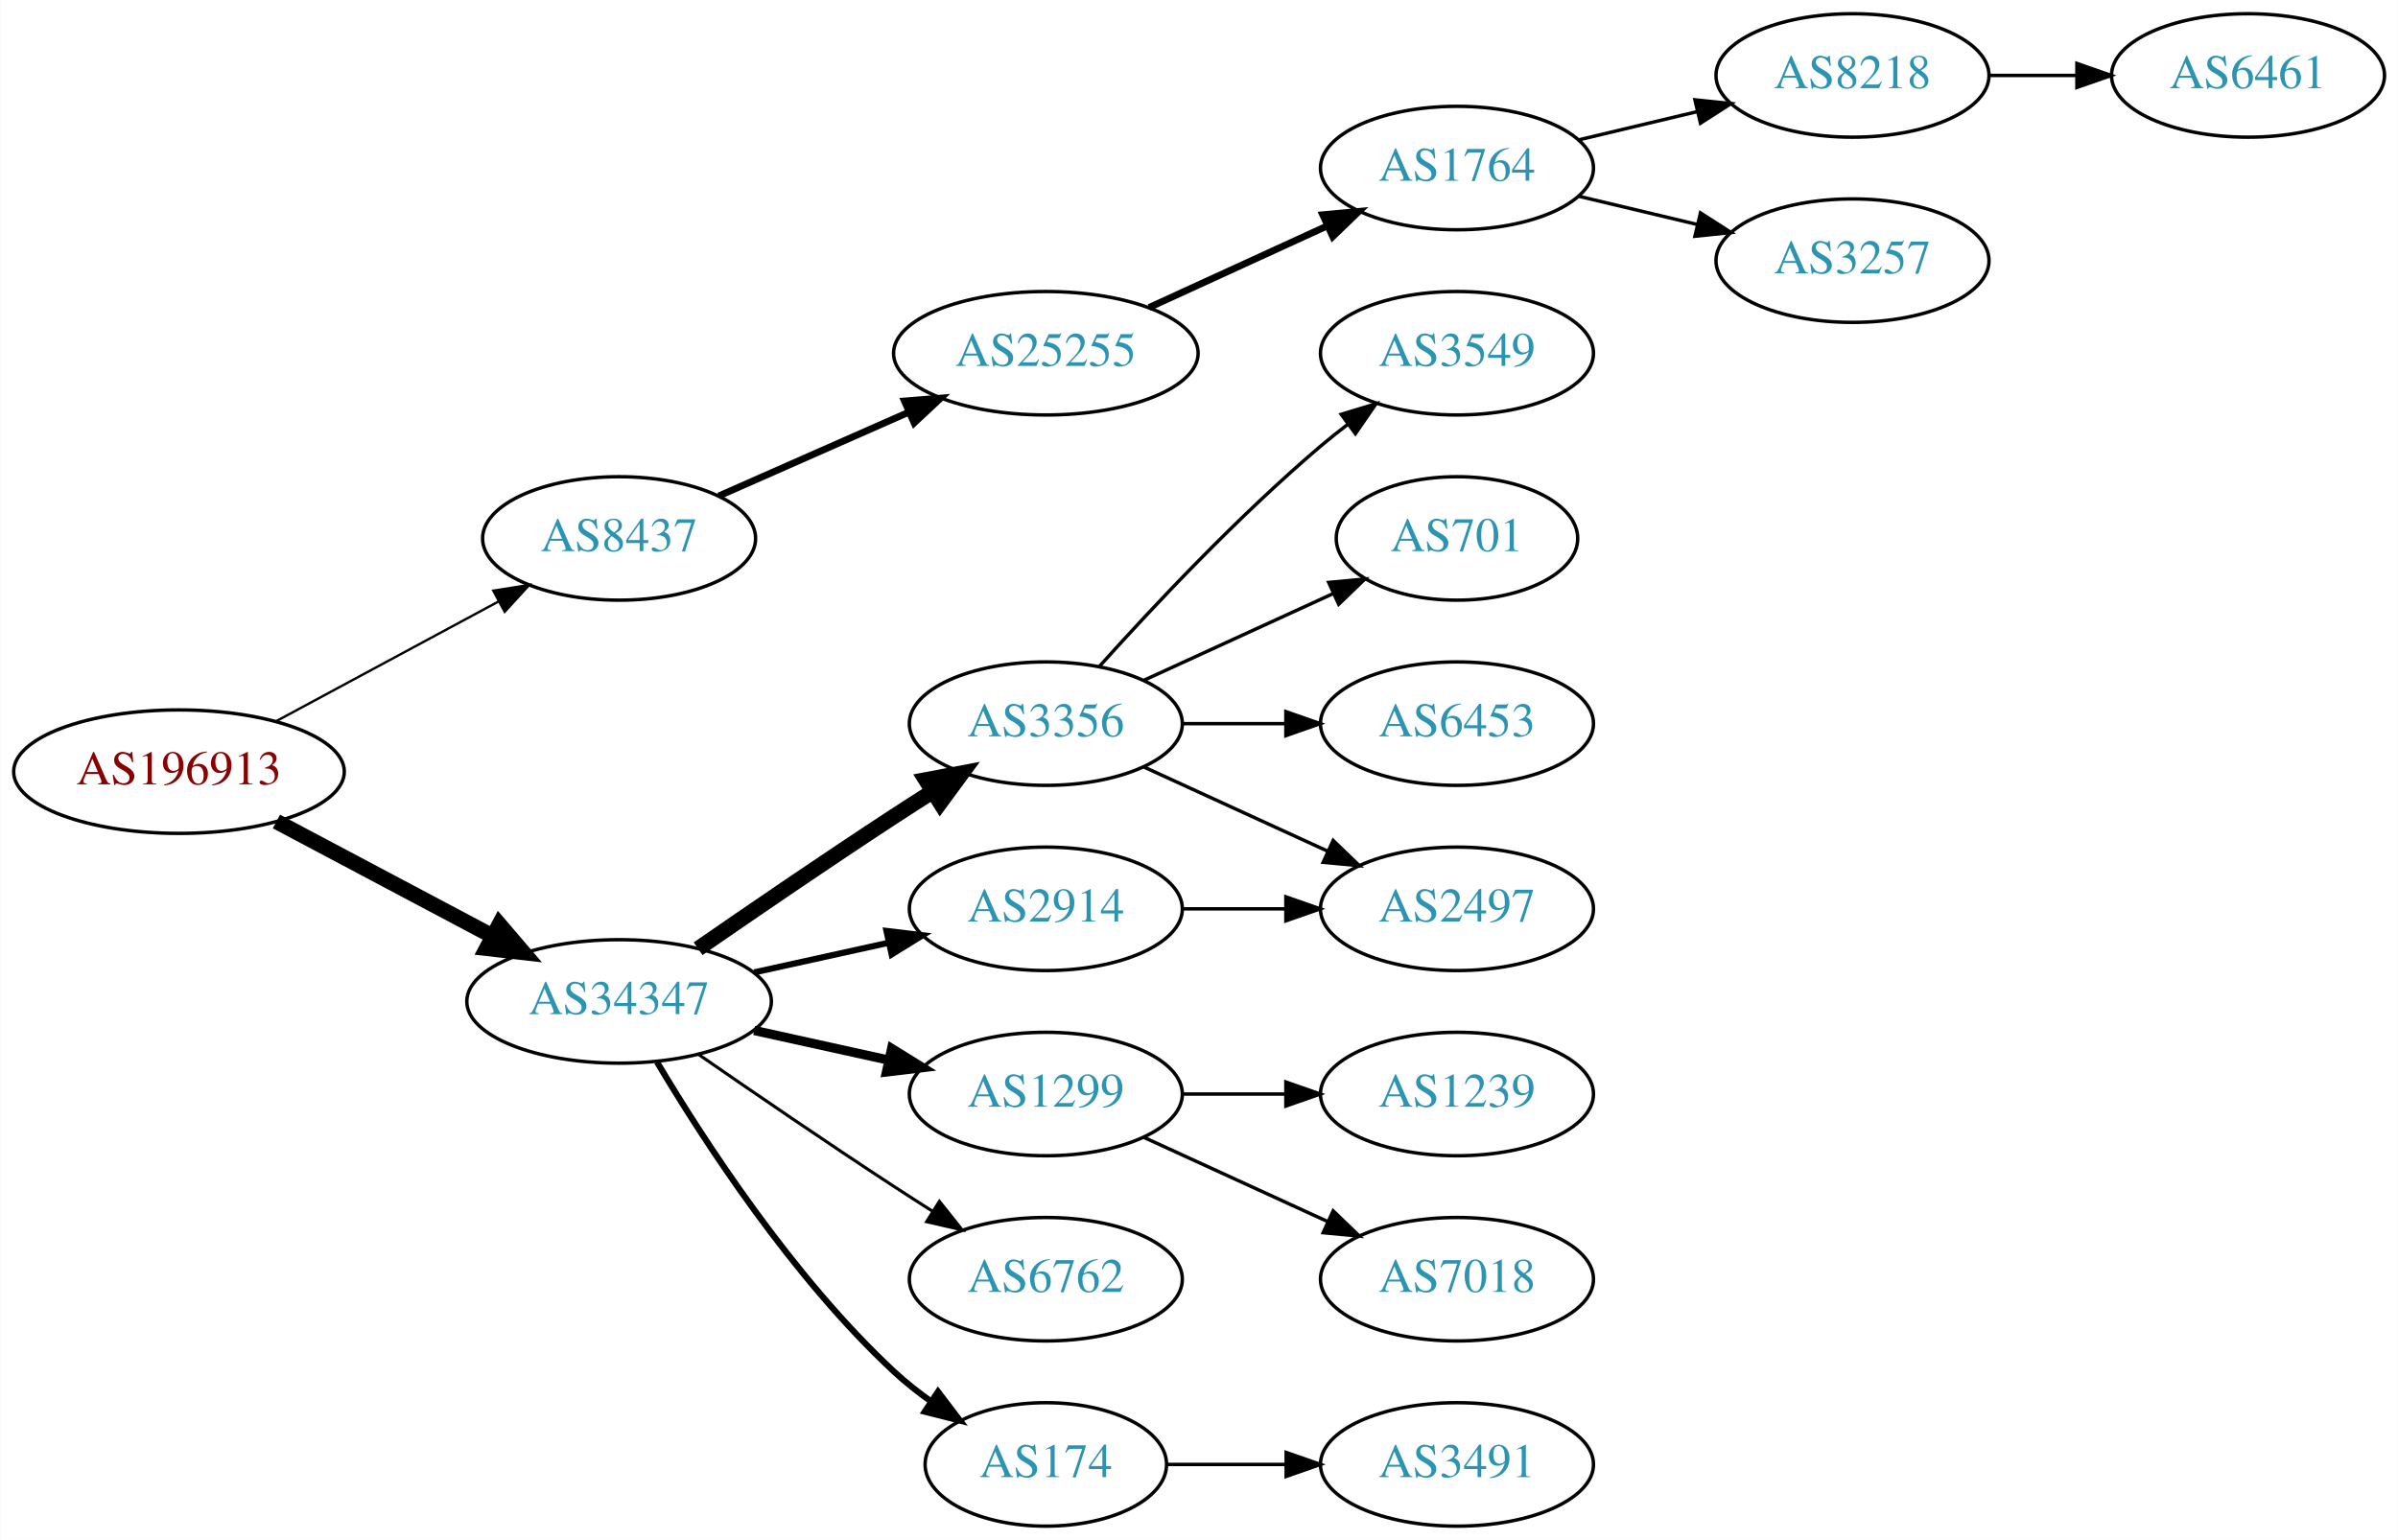
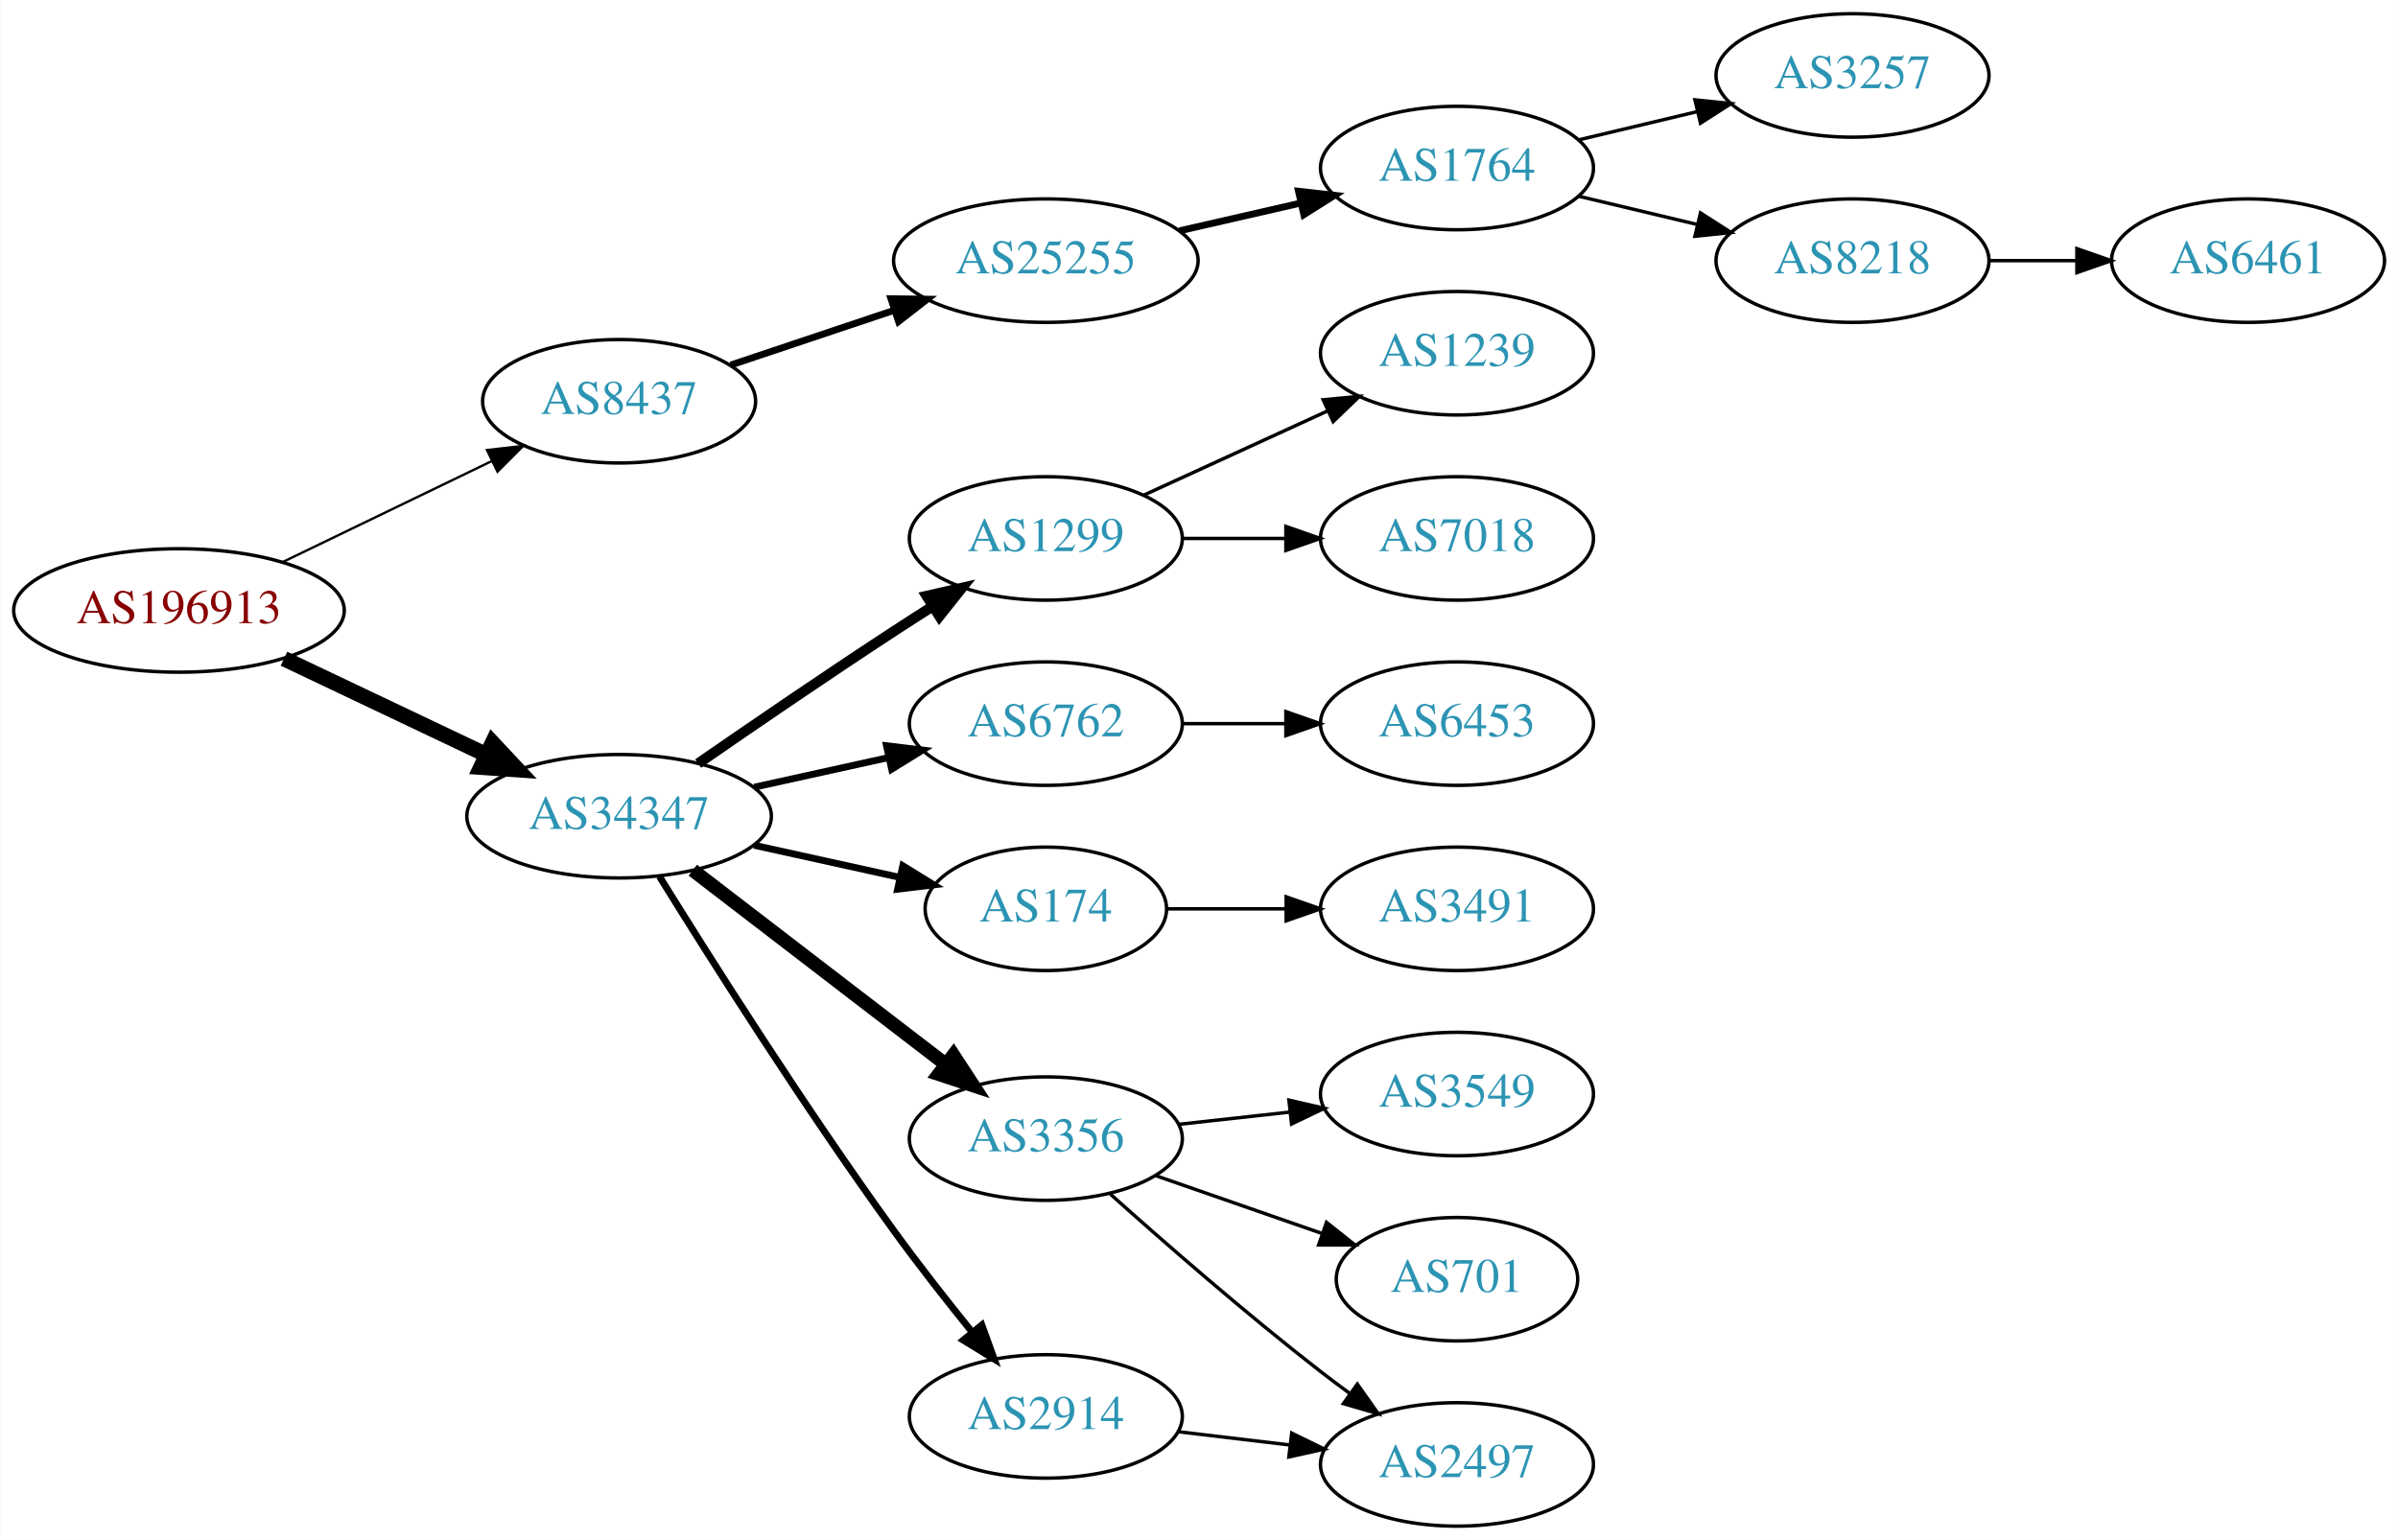
<svg xmlns="http://www.w3.org/2000/svg" xmlns:xlink="http://www.w3.org/1999/xlink" width="699pt" height="449pt" viewBox="0.00 0.00 698.85 449.00">
  <g id="graph0" class="graph" transform="scale(1 1) rotate(0) translate(4 445)">
    <polygon fill="white" stroke="none" points="-4,4 -4,-445 694.855,-445 694.855,4 -4,4" />
    <g id="node1" class="node">
      <g id="a_node1">
        <a xlink:href="/asn/196913" xlink:title="AS196913 ~ Wallak Informatics GmbH [AT]">
-           <ellipse fill="#ffffff" stroke="black" cx="48.096" cy="-220" rx="48.192" ry="18" />
-           <text text-anchor="middle" x="48.096" y="-216.3" font-family="Times,serif" font-size="14.00" fill="#880000">AS196913</text>
+           <ellipse fill="#ffffff" stroke="black" cx="48.096" cy="-267" rx="48.192" ry="18" />
+           <text text-anchor="middle" x="48.096" y="-263.3" font-family="Times,serif" font-size="14.00" fill="#880000">AS196913</text>
        </a>
      </g>
    </g>
    <g id="node2" class="node">
      <g id="a_node2">
        <a xlink:href="/asn/8437" xlink:title="AS8437 ~ Hutchison Drei Austria GmbH [AT]">
-           <ellipse fill="#ffffff" stroke="black" cx="176.388" cy="-288" rx="39.794" ry="18" />
-           <text text-anchor="middle" x="176.388" y="-284.3" font-family="Times,serif" font-size="14.00" fill="#2c94b3">AS8437</text>
+           <ellipse fill="#ffffff" stroke="black" cx="176.388" cy="-328" rx="39.794" ry="18" />
+           <text text-anchor="middle" x="176.388" y="-324.3" font-family="Times,serif" font-size="14.00" fill="#2c94b3">AS8437</text>
        </a>
      </g>
    </g>
    <g id="edge1" class="edge">
-       <path fill="none" stroke="black" stroke-width="0.692" d="M76.499,-234.755C95.498,-244.985 120.934,-258.68 141.251,-269.62" />
-       <polygon fill="black" stroke="black" stroke-width="0.692" points="139.72,-272.77 150.184,-274.429 143.038,-266.607 139.72,-272.77" />
+       <path fill="none" stroke="black" stroke-width="0.692" d="M78.387,-281.148C96.547,-289.919 120.01,-301.252 139.312,-310.575" />
+       <polygon fill="black" stroke="black" stroke-width="0.692" points="137.884,-313.772 148.411,-314.97 140.929,-307.469 137.884,-313.772" />
    </g>
    <g id="node3" class="node">
      <g id="a_node3">
        <a xlink:href="/asn/34347" xlink:title="AS34347 ~ HALLAG Kommunal GmbH [AT]">
-           <ellipse fill="#ffffff" stroke="black" cx="176.388" cy="-153" rx="44.393" ry="18" />
-           <text text-anchor="middle" x="176.388" y="-149.3" font-family="Times,serif" font-size="14.00" fill="#2c94b3">AS34347</text>
+           <ellipse fill="#ffffff" stroke="black" cx="176.388" cy="-207" rx="44.393" ry="18" />
+           <text text-anchor="middle" x="176.388" y="-203.3" font-family="Times,serif" font-size="14.00" fill="#2c94b3">AS34347</text>
        </a>
      </g>
    </g>
    <g id="edge2" class="edge">
-       <path fill="none" stroke="black" stroke-width="4.5" d="M76.499,-205.462C94.995,-195.65 119.591,-182.601 139.626,-171.972" />
-       <polygon fill="black" stroke="black" stroke-width="4.5" points="141.483,-175.444 148.471,-167.279 137.792,-168.488 141.483,-175.444" />
+       <path fill="none" stroke="black" stroke-width="4.5" d="M78.706,-252.933C96.294,-244.577 118.772,-233.898 137.627,-224.94" />
+       <polygon fill="black" stroke="black" stroke-width="4.5" points="139.49,-228.414 146.832,-220.566 136.11,-221.301 139.49,-228.414" />
    </g>
    <g id="node4" class="node">
      <g id="a_node4">
        <a xlink:href="/asn/25255" xlink:title="AS25255 ~ ==&gt; TELE2 AUSTRIA &lt;== [AT]">
-           <ellipse fill="#ffffff" stroke="black" cx="300.78" cy="-342" rx="44.393" ry="18" />
-           <text text-anchor="middle" x="300.78" y="-338.3" font-family="Times,serif" font-size="14.00" fill="#2c94b3">AS25255</text>
+           <ellipse fill="#ffffff" stroke="black" cx="300.78" cy="-369" rx="44.393" ry="18" />
+           <text text-anchor="middle" x="300.78" y="-365.3" font-family="Times,serif" font-size="14.00" fill="#2c94b3">AS25255</text>
        </a>
      </g>
    </g>
    <g id="edge3" class="edge">
-       <path fill="none" stroke="black" stroke-width="2" d="M205.467,-300.389C221.783,-307.587 242.593,-316.769 260.513,-324.675" />
-       <polygon fill="black" stroke="black" stroke-width="2" points="259.562,-328.081 270.124,-328.916 262.388,-321.677 259.562,-328.081" />
+       <path fill="none" stroke="black" stroke-width="2" d="M208.907,-338.559C223.453,-343.431 240.951,-349.293 256.692,-354.566" />
+       <polygon fill="black" stroke="black" stroke-width="2" points="255.63,-357.902 266.224,-357.759 257.854,-351.264 255.63,-357.902" />
    </g>
    <g id="node9" class="node">
      <g id="a_node9">
-         <a xlink:href="/asn/3356" xlink:title="AS3356 ~ Level 3 Parent, LLC [US]">
-           <ellipse fill="#ffffff" stroke="black" cx="300.78" cy="-234" rx="39.794" ry="18" />
-           <text text-anchor="middle" x="300.78" y="-230.3" font-family="Times,serif" font-size="14.00" fill="#2c94b3">AS3356</text>
+         <a xlink:href="/asn/1299" xlink:title="AS1299 ~ Telia Carrier [EU]">
+           <ellipse fill="#ffffff" stroke="black" cx="300.78" cy="-288" rx="39.794" ry="18" />
+           <text text-anchor="middle" x="300.78" y="-284.3" font-family="Times,serif" font-size="14.00" fill="#2c94b3">AS1299</text>
        </a>
      </g>
    </g>
    <g id="edge8" class="edge">
-       <path fill="none" stroke="black" stroke-width="4.5" d="M199.418,-168.367C215.221,-179.305 237.077,-194.261 256.584,-207 260.166,-209.339 263.936,-211.759 267.696,-214.144" />
-       <polygon fill="black" stroke="black" stroke-width="4.5" points="265.797,-217.601 276.357,-219.596 269.992,-210.936 265.797,-217.601" />
+       <path fill="none" stroke="black" stroke-width="3" d="M199.418,-222.367C215.221,-233.305 237.077,-248.261 256.584,-261 260.166,-263.339 263.936,-265.759 267.696,-268.144" />
+       <polygon fill="black" stroke="black" stroke-width="3" points="266.03,-271.231 276.357,-273.596 269.759,-265.307 266.03,-271.231" />
    </g>
    <g id="node10" class="node">
      <g id="a_node10">
-         <a xlink:href="/asn/2914" xlink:title="AS2914 ~ NTT America, Inc. [US]">
-           <ellipse fill="#ffffff" stroke="black" cx="300.78" cy="-180" rx="39.794" ry="18" />
-           <text text-anchor="middle" x="300.78" y="-176.3" font-family="Times,serif" font-size="14.00" fill="#2c94b3">AS2914</text>
+         <a xlink:href="/asn/6762" xlink:title="AS6762 ~ TELECOM ITALIA SPARKLE S.p.A. [IT]">
+           <ellipse fill="#ffffff" stroke="black" cx="300.78" cy="-234" rx="39.794" ry="18" />
+           <text text-anchor="middle" x="300.78" y="-230.3" font-family="Times,serif" font-size="14.00" fill="#2c94b3">AS6762</text>
        </a>
      </g>
    </g>
    <g id="edge9" class="edge">
-       <path fill="none" stroke="black" stroke-width="1.8" d="M215.777,-161.469C228.168,-164.202 242.015,-167.257 254.836,-170.085" />
-       <polygon fill="black" stroke="black" stroke-width="1.8" points="254.331,-173.558 264.85,-172.295 255.839,-166.722 254.331,-173.558" />
+       <path fill="none" stroke="black" stroke-width="2" d="M215.777,-215.469C228.168,-218.202 242.015,-221.257 254.836,-224.085" />
+       <polygon fill="black" stroke="black" stroke-width="2" points="254.331,-227.558 264.85,-226.295 255.839,-220.722 254.331,-227.558" />
    </g>
    <g id="node11" class="node">
      <g id="a_node11">
-         <a xlink:href="/asn/1299" xlink:title="AS1299 ~ Telia Carrier [EU]">
-           <ellipse fill="#ffffff" stroke="black" cx="300.78" cy="-126" rx="39.794" ry="18" />
-           <text text-anchor="middle" x="300.78" y="-122.3" font-family="Times,serif" font-size="14.00" fill="#2c94b3">AS1299</text>
+         <a xlink:href="/asn/174" xlink:title="AS174 ~ Cogent Communications [US]">
+           <ellipse fill="#ffffff" stroke="black" cx="300.78" cy="-180" rx="35.194" ry="18" />
+           <text text-anchor="middle" x="300.78" y="-176.3" font-family="Times,serif" font-size="14.00" fill="#2c94b3">AS174</text>
        </a>
      </g>
    </g>
    <g id="edge10" class="edge">
-       <path fill="none" stroke="black" stroke-width="2.7" d="M215.777,-144.531C228.168,-141.798 242.015,-138.743 254.836,-135.915" />
-       <polygon fill="black" stroke="black" stroke-width="2.7" points="255.839,-139.278 264.85,-133.705 254.331,-132.442 255.839,-139.278" />
+       <path fill="none" stroke="black" stroke-width="2" d="M215.777,-198.531C229.185,-195.573 244.297,-192.24 257.969,-189.224" />
+       <polygon fill="black" stroke="black" stroke-width="2" points="259.08,-192.563 268.092,-186.99 257.572,-185.727 259.08,-192.563" />
    </g>
    <g id="node12" class="node">
      <g id="a_node12">
-         <a xlink:href="/asn/6762" xlink:title="AS6762 ~ TELECOM ITALIA SPARKLE S.p.A. [IT]">
-           <ellipse fill="#ffffff" stroke="black" cx="300.78" cy="-72" rx="39.794" ry="18" />
-           <text text-anchor="middle" x="300.78" y="-68.3" font-family="Times,serif" font-size="14.00" fill="#2c94b3">AS6762</text>
+         <a xlink:href="/asn/3356" xlink:title="AS3356 ~ Level 3 Parent, LLC [US]">
+           <ellipse fill="#ffffff" stroke="black" cx="300.78" cy="-113" rx="39.794" ry="18" />
+           <text text-anchor="middle" x="300.78" y="-109.3" font-family="Times,serif" font-size="14.00" fill="#2c94b3">AS3356</text>
        </a>
      </g>
    </g>
    <g id="edge11" class="edge">
-       <path fill="none" stroke="black" stroke-width="0.9" d="M199.418,-137.633C215.221,-126.695 237.077,-111.739 256.584,-99 260.166,-96.661 263.936,-94.241 267.696,-91.856" />
-       <polygon fill="black" stroke="black" stroke-width="0.9" points="269.759,-94.693 276.357,-86.404 266.03,-88.769 269.759,-94.693" />
+       <path fill="none" stroke="black" stroke-width="4" d="M197.873,-191.267C218.027,-175.788 248.963,-152.028 271.464,-134.747" />
+       <polygon fill="black" stroke="black" stroke-width="4" points="273.835,-137.339 279.634,-128.472 269.572,-131.787 273.835,-137.339" />
    </g>
    <g id="node13" class="node">
      <g id="a_node13">
-         <a xlink:href="/asn/174" xlink:title="AS174 ~ Cogent Communications [US]">
-           <ellipse fill="#ffffff" stroke="black" cx="300.78" cy="-18" rx="35.194" ry="18" />
-           <text text-anchor="middle" x="300.78" y="-14.3" font-family="Times,serif" font-size="14.00" fill="#2c94b3">AS174</text>
+         <a xlink:href="/asn/2914" xlink:title="AS2914 ~ NTT America, Inc. [US]">
+           <ellipse fill="#ffffff" stroke="black" cx="300.78" cy="-32" rx="39.794" ry="18" />
+           <text text-anchor="middle" x="300.78" y="-28.3" font-family="Times,serif" font-size="14.00" fill="#2c94b3">AS2914</text>
        </a>
      </g>
    </g>
    <g id="edge12" class="edge">
-       <path fill="none" stroke="black" stroke-width="1.8" d="M187.433,-135.329C201.004,-112.528 226.937,-72.528 256.584,-45 259.881,-41.938 263.573,-39.028 267.374,-36.328" />
-       <polygon fill="black" stroke="black" stroke-width="1.8" points="269.349,-39.218 275.756,-30.78 265.485,-33.381 269.349,-39.218" />
+       <path fill="none" stroke="black" stroke-width="2" d="M188.159,-189.418C202.945,-165.554 230.654,-121.779 256.584,-86 263.703,-76.176 271.934,-65.692 279.288,-56.602" />
+       <polygon fill="black" stroke="black" stroke-width="2" points="282.124,-58.662 285.739,-48.703 276.703,-54.234 282.124,-58.662" />
    </g>
    <g id="node5" class="node">
      <g id="a_node5">
        <a xlink:href="/asn/1764" xlink:title="AS1764 ~ NEXTLAYER-AS [AT]">
          <ellipse fill="#ffffff" stroke="black" cx="420.622" cy="-396" rx="39.794" ry="18" />
          <text text-anchor="middle" x="420.622" y="-392.3" font-family="Times,serif" font-size="14.00" fill="#2c94b3">AS1764</text>
        </a>
      </g>
    </g>
    <g id="edge4" class="edge">
-       <path fill="none" stroke="black" stroke-width="2" d="M330.909,-355.348C346.521,-362.502 365.918,-371.391 382.59,-379.03" />
-       <polygon fill="black" stroke="black" stroke-width="2" points="381.493,-382.378 392.042,-383.362 384.409,-376.014 381.493,-382.378" />
+       <path fill="none" stroke="black" stroke-width="2" d="M339.714,-377.692C350.955,-380.267 363.368,-383.111 374.991,-385.774" />
+       <polygon fill="black" stroke="black" stroke-width="2" points="374.424,-389.235 384.953,-388.057 375.987,-382.412 374.424,-389.235" />
    </g>
    <g id="node6" class="node">
      <g id="a_node6">
-         <a xlink:href="/asn/8218" xlink:title="AS8218 ~ legacy Neotelecoms [FR]">
+         <a xlink:href="/asn/3257" xlink:title="AS3257 ~ GTT [DE]">
          <ellipse fill="#ffffff" stroke="black" cx="535.915" cy="-423" rx="39.794" ry="18" />
-           <text text-anchor="middle" x="535.915" y="-419.3" font-family="Times,serif" font-size="14.00" fill="#2c94b3">AS8218</text>
+           <text text-anchor="middle" x="535.915" y="-419.3" font-family="Times,serif" font-size="14.00" fill="#2c94b3">AS3257</text>
        </a>
      </g>
    </g>
    <g id="edge5" class="edge">
      <path fill="none" stroke="black" d="M456.229,-404.248C467.101,-406.838 479.255,-409.735 490.698,-412.462" />
      <polygon fill="black" stroke="black" points="489.981,-415.889 500.52,-414.803 491.604,-409.08 489.981,-415.889" />
    </g>
    <g id="node7" class="node">
      <g id="a_node7">
-         <a xlink:href="/asn/3257" xlink:title="AS3257 ~ GTT [DE]">
+         <a xlink:href="/asn/8218" xlink:title="AS8218 ~ legacy Neotelecoms [FR]">
          <ellipse fill="#ffffff" stroke="black" cx="535.915" cy="-369" rx="39.794" ry="18" />
-           <text text-anchor="middle" x="535.915" y="-365.3" font-family="Times,serif" font-size="14.00" fill="#2c94b3">AS3257</text>
+           <text text-anchor="middle" x="535.915" y="-365.3" font-family="Times,serif" font-size="14.00" fill="#2c94b3">AS8218</text>
        </a>
      </g>
    </g>
    <g id="edge6" class="edge">
      <path fill="none" stroke="black" d="M456.229,-387.752C467.101,-385.162 479.255,-382.265 490.698,-379.538" />
      <polygon fill="black" stroke="black" points="491.604,-382.92 500.52,-377.197 489.981,-376.111 491.604,-382.92" />
    </g>
    <g id="node8" class="node">
      <g id="a_node8">
        <a xlink:href="/asn/6461" xlink:title="AS6461 ~ Zayo Bandwidth [US]">
-           <ellipse fill="#ffffff" stroke="black" cx="651.208" cy="-423" rx="39.794" ry="18" />
-           <text text-anchor="middle" x="651.208" y="-419.3" font-family="Times,serif" font-size="14.00" fill="#2c94b3">AS6461</text>
+           <ellipse fill="#ffffff" stroke="black" cx="651.208" cy="-369" rx="39.794" ry="18" />
+           <text text-anchor="middle" x="651.208" y="-365.3" font-family="Times,serif" font-size="14.00" fill="#2c94b3">AS6461</text>
        </a>
      </g>
    </g>
    <g id="edge7" class="edge">
-       <path fill="none" stroke="black" d="M575.587,-423C583.79,-423 592.554,-423 601.087,-423" />
-       <polygon fill="black" stroke="black" points="601.326,-426.5 611.326,-423 601.326,-419.5 601.326,-426.5" />
-     </g>
-     <g id="node14" class="node">
-       <g id="a_node14">
-         <a xlink:href="/asn/3549" xlink:title="AS3549 ~ Level 3 Parent, LLC [US]">
+       <path fill="none" stroke="black" d="M575.587,-369C583.79,-369 592.554,-369 601.087,-369" />
+       <polygon fill="black" stroke="black" points="601.326,-372.5 611.326,-369 601.326,-365.5 601.326,-372.5" />
+     </g>
+     <g id="node19" class="node">
+       <g id="a_node19">
+         <a xlink:href="/asn/1239" xlink:title="AS1239 ~ Sprint [US]">
          <ellipse fill="#ffffff" stroke="black" cx="420.622" cy="-342" rx="39.794" ry="18" />
-           <text text-anchor="middle" x="420.622" y="-338.3" font-family="Times,serif" font-size="14.00" fill="#2c94b3">AS3549</text>
-         </a>
-       </g>
-     </g>
-     <g id="edge13" class="edge">
-       <path fill="none" stroke="black" d="M316.426,-250.725C331.727,-267.765 356.824,-294.523 380.976,-315 383.473,-317.117 386.133,-319.232 388.845,-321.293" />
-       <polygon fill="black" stroke="black" points="386.882,-324.194 397.021,-327.266 391.011,-318.541 386.882,-324.194" />
-     </g>
-     <g id="node15" class="node">
-       <g id="a_node15">
-         <a xlink:href="/asn/701" xlink:title="AS701 ~ UUNET [US]">
-           <ellipse fill="#ffffff" stroke="black" cx="420.622" cy="-288" rx="35.194" ry="18" />
-           <text text-anchor="middle" x="420.622" y="-284.3" font-family="Times,serif" font-size="14.00" fill="#2c94b3">AS701</text>
-         </a>
-       </g>
-     </g>
-     <g id="edge14" class="edge">
-       <path fill="none" stroke="black" d="M329.409,-246.661C345.825,-254.183 366.806,-263.798 384.403,-271.861" />
-       <polygon fill="black" stroke="black" points="383.232,-275.174 393.781,-276.158 386.148,-268.811 383.232,-275.174" />
-     </g>
-     <g id="node16" class="node">
-       <g id="a_node16">
-         <a xlink:href="/asn/2497" xlink:title="AS2497 ~ Internet Initiative Japan Inc. [JP]">
-           <ellipse fill="#ffffff" stroke="black" cx="420.622" cy="-180" rx="39.794" ry="18" />
-           <text text-anchor="middle" x="420.622" y="-176.3" font-family="Times,serif" font-size="14.00" fill="#2c94b3">AS2497</text>
-         </a>
-       </g>
-     </g>
-     <g id="edge15" class="edge">
-       <path fill="none" stroke="black" d="M329.409,-221.339C345.366,-214.027 365.636,-204.739 382.919,-196.819" />
-       <polygon fill="black" stroke="black" points="384.534,-199.929 392.167,-192.581 381.617,-193.565 384.534,-199.929" />
-     </g>
-     <g id="node17" class="node">
-       <g id="a_node17">
+           <text text-anchor="middle" x="420.622" y="-338.3" font-family="Times,serif" font-size="14.00" fill="#2c94b3">AS1239</text>
+         </a>
+       </g>
+     </g>
+     <g id="edge18" class="edge">
+       <path fill="none" stroke="black" d="M329.409,-300.661C345.366,-307.973 365.636,-317.261 382.919,-325.181" />
+       <polygon fill="black" stroke="black" points="381.617,-328.435 392.167,-329.419 384.534,-322.071 381.617,-328.435" />
+     </g>
+     <g id="node20" class="node">
+       <g id="a_node20">
+         <a xlink:href="/asn/7018" xlink:title="AS7018 ~ AT&amp;T Services, Inc. [US]">
+           <ellipse fill="#ffffff" stroke="black" cx="420.622" cy="-288" rx="39.794" ry="18" />
+           <text text-anchor="middle" x="420.622" y="-284.3" font-family="Times,serif" font-size="14.00" fill="#2c94b3">AS7018</text>
+         </a>
+       </g>
+     </g>
+     <g id="edge19" class="edge">
+       <path fill="none" stroke="black" d="M340.692,-288C350.246,-288 360.595,-288 370.558,-288" />
+       <polygon fill="black" stroke="black" points="370.751,-291.5 380.75,-288 370.75,-284.5 370.751,-291.5" />
+     </g>
+     <g id="node18" class="node">
+       <g id="a_node18">
        <a xlink:href="/asn/6453" xlink:title="AS6453 ~ TATA COMMUNICATIONS (AMERICA) INC [US]">
          <ellipse fill="#ffffff" stroke="black" cx="420.622" cy="-234" rx="39.794" ry="18" />
          <text text-anchor="middle" x="420.622" y="-230.3" font-family="Times,serif" font-size="14.00" fill="#2c94b3">AS6453</text>
        </a>
      </g>
    </g>
-     <g id="edge16" class="edge">
+     <g id="edge17" class="edge">
      <path fill="none" stroke="black" d="M340.692,-234C350.246,-234 360.595,-234 370.558,-234" />
      <polygon fill="black" stroke="black" points="370.751,-237.5 380.75,-234 370.75,-230.5 370.751,-237.5" />
    </g>
-     <g id="edge17" class="edge">
-       <path fill="none" stroke="black" d="M340.692,-180C350.246,-180 360.595,-180 370.558,-180" />
-       <polygon fill="black" stroke="black" points="370.751,-183.5 380.75,-180 370.75,-176.5 370.751,-183.5" />
-     </g>
-     <g id="node18" class="node">
-       <g id="a_node18">
-         <a xlink:href="/asn/1239" xlink:title="AS1239 ~ Sprint [US]">
+     <g id="node14" class="node">
+       <g id="a_node14">
+         <a xlink:href="/asn/3491" xlink:title="AS3491 ~ PCCW Global, Inc. [US]">
+           <ellipse fill="#ffffff" stroke="black" cx="420.622" cy="-180" rx="39.794" ry="18" />
+           <text text-anchor="middle" x="420.622" y="-176.3" font-family="Times,serif" font-size="14.00" fill="#2c94b3">AS3491</text>
+         </a>
+       </g>
+     </g>
+     <g id="edge13" class="edge">
+       <path fill="none" stroke="black" d="M336.181,-180C347.005,-180 359.173,-180 370.8,-180" />
+       <polygon fill="black" stroke="black" points="370.831,-183.5 380.831,-180 370.831,-176.5 370.831,-183.5" />
+     </g>
+     <g id="node15" class="node">
+       <g id="a_node15">
+         <a xlink:href="/asn/3549" xlink:title="AS3549 ~ Level 3 Parent, LLC [US]">
          <ellipse fill="#ffffff" stroke="black" cx="420.622" cy="-126" rx="39.794" ry="18" />
-           <text text-anchor="middle" x="420.622" y="-122.3" font-family="Times,serif" font-size="14.00" fill="#2c94b3">AS1239</text>
-         </a>
-       </g>
-     </g>
-     <g id="edge18" class="edge">
-       <path fill="none" stroke="black" d="M340.692,-126C350.246,-126 360.595,-126 370.558,-126" />
-       <polygon fill="black" stroke="black" points="370.751,-129.5 380.75,-126 370.75,-122.5 370.751,-129.5" />
-     </g>
-     <g id="node19" class="node">
-       <g id="a_node19">
-         <a xlink:href="/asn/7018" xlink:title="AS7018 ~ AT&amp;T Services, Inc. [US]">
-           <ellipse fill="#ffffff" stroke="black" cx="420.622" cy="-72" rx="39.794" ry="18" />
-           <text text-anchor="middle" x="420.622" y="-68.3" font-family="Times,serif" font-size="14.00" fill="#2c94b3">AS7018</text>
-         </a>
-       </g>
-     </g>
-     <g id="edge19" class="edge">
-       <path fill="none" stroke="black" d="M329.409,-113.339C345.366,-106.027 365.636,-96.739 382.919,-88.819" />
-       <polygon fill="black" stroke="black" points="384.534,-91.929 392.167,-84.581 381.617,-85.565 384.534,-91.929" />
-     </g>
-     <g id="node20" class="node">
-       <g id="a_node20">
-         <a xlink:href="/asn/3491" xlink:title="AS3491 ~ PCCW Global, Inc. [US]">
+           <text text-anchor="middle" x="420.622" y="-122.3" font-family="Times,serif" font-size="14.00" fill="#2c94b3">AS3549</text>
+         </a>
+       </g>
+     </g>
+     <g id="edge14" class="edge">
+       <path fill="none" stroke="black" d="M339.39,-117.149C349.701,-118.287 361.018,-119.535 371.819,-120.726" />
+       <polygon fill="black" stroke="black" points="371.642,-124.228 381.965,-121.846 372.409,-117.27 371.642,-124.228" />
+     </g>
+     <g id="node16" class="node">
+       <g id="a_node16">
+         <a xlink:href="/asn/701" xlink:title="AS701 ~ UUNET [US]">
+           <ellipse fill="#ffffff" stroke="black" cx="420.622" cy="-72" rx="35.194" ry="18" />
+           <text text-anchor="middle" x="420.622" y="-68.3" font-family="Times,serif" font-size="14.00" fill="#2c94b3">AS701</text>
+         </a>
+       </g>
+     </g>
+     <g id="edge15" class="edge">
+       <path fill="none" stroke="black" d="M332.741,-102.228C347.65,-97.041 365.668,-90.772 381.421,-85.291" />
+       <polygon fill="black" stroke="black" points="382.594,-88.589 390.889,-81.997 380.294,-81.977 382.594,-88.589" />
+     </g>
+     <g id="node17" class="node">
+       <g id="a_node17">
+         <a xlink:href="/asn/2497" xlink:title="AS2497 ~ Internet Initiative Japan Inc. [JP]">
          <ellipse fill="#ffffff" stroke="black" cx="420.622" cy="-18" rx="39.794" ry="18" />
-           <text text-anchor="middle" x="420.622" y="-14.3" font-family="Times,serif" font-size="14.00" fill="#2c94b3">AS3491</text>
-         </a>
-       </g>
+           <text text-anchor="middle" x="420.622" y="-14.3" font-family="Times,serif" font-size="14.00" fill="#2c94b3">AS2497</text>
+         </a>
+       </g>
+     </g>
+     <g id="edge16" class="edge">
+       <path fill="none" stroke="black" d="M319.594,-96.809C335.37,-82.689 359.209,-61.881 380.976,-45 383.71,-42.879 386.596,-40.722 389.508,-38.599" />
+       <polygon fill="black" stroke="black" points="391.577,-41.423 397.681,-32.764 387.509,-35.726 391.577,-41.423" />
    </g>
    <g id="edge20" class="edge">
-       <path fill="none" stroke="black" d="M336.181,-18C347.005,-18 359.173,-18 370.8,-18" />
-       <polygon fill="black" stroke="black" points="370.831,-21.5 380.831,-18 370.831,-14.5 370.831,-21.5" />
+       <path fill="none" stroke="black" d="M339.39,-27.532C349.701,-26.307 361.018,-24.962 371.819,-23.679" />
+       <polygon fill="black" stroke="black" points="372.448,-27.129 381.965,-22.474 371.622,-20.178 372.448,-27.129" />
    </g>
  </g>
</svg>
